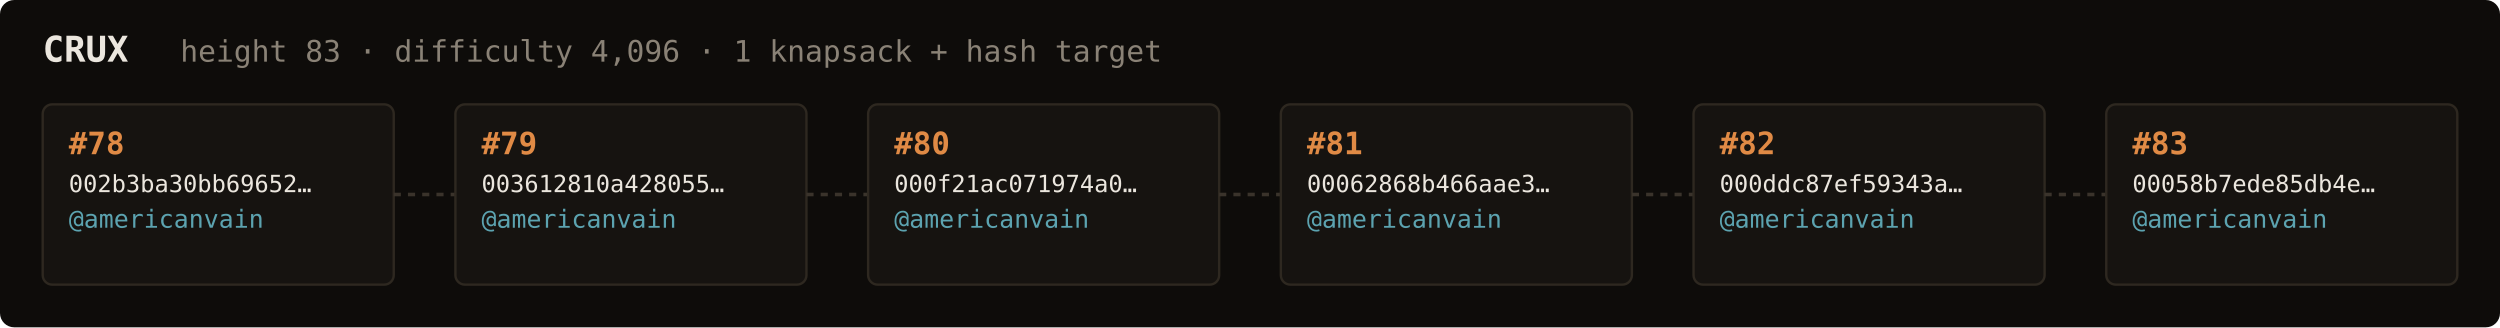
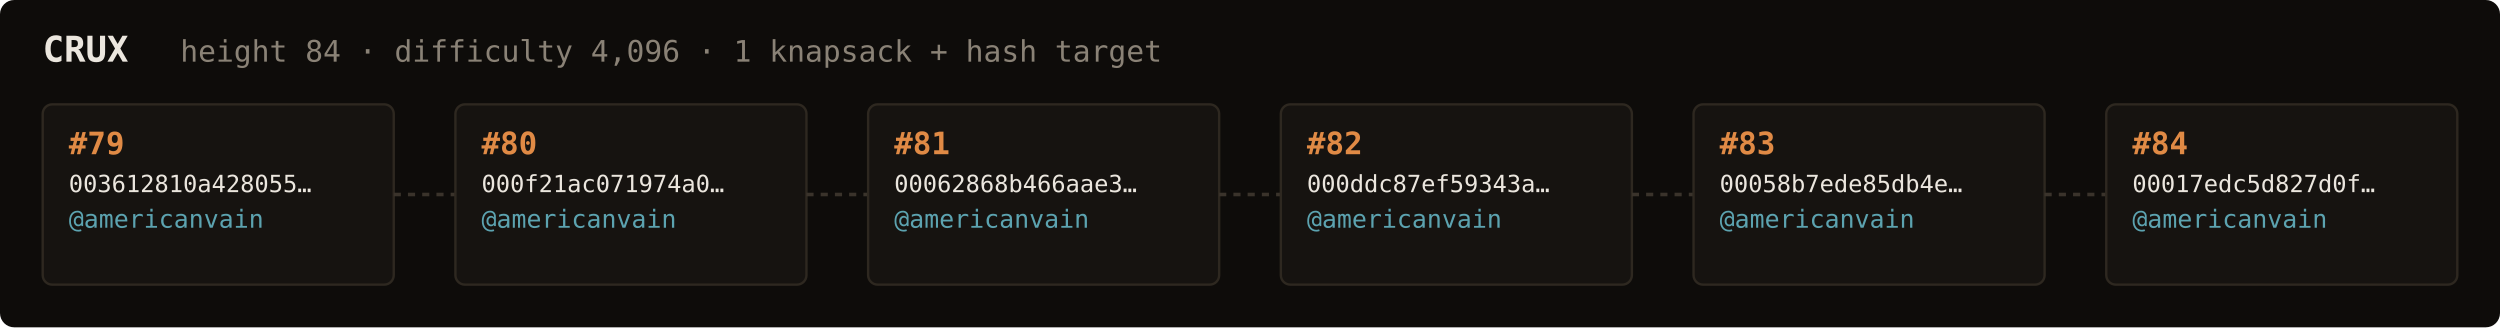
<svg xmlns="http://www.w3.org/2000/svg" width="1054" height="138" viewBox="0 0 1054 138" font-family="ui-monospace,SFMono-Regular,Menlo,monospace">
  <rect fill="#0e0c0a" width="1054" height="138" rx="6" />
  <text x="18" y="26" fill="#ebe6de" font-size="15" font-weight="700">CRUX</text>
-   <text x="76" y="26" fill="#8a8276" font-size="12.5">height 83 · difficulty 4,096 · 1 knapsack + hash target</text>
+   <text x="76" y="26" fill="#8a8276" font-size="12.5">height 84 · difficulty 4,096 · 1 knapsack + hash target</text>
  <rect x="18" y="44" width="148" height="76" rx="4" fill="#161310" stroke="#2e2820" stroke-width="1" />
-   <text x="29" y="65" fill="#e08a45" font-size="13" font-weight="700">#78</text>
-   <text x="29" y="81" fill="#ebe6de" font-size="10">002b3ba30bb69652…</text>
+   <text x="29" y="65" fill="#e08a45" font-size="13" font-weight="700">#79</text>
+   <text x="29" y="81" fill="#ebe6de" font-size="10">003612810a428055…</text>
  <text x="29" y="96" fill="#5ca3b0" font-size="10.5">@americanvain</text>
  <text x="29" y="110" fill="#8a8276" font-size="9" />
  <line x1="166" y1="82.0" x2="192" y2="82.0" stroke="#3a332b" stroke-width="1.5" stroke-dasharray="3 3" />
  <rect x="192" y="44" width="148" height="76" rx="4" fill="#161310" stroke="#2e2820" stroke-width="1" />
-   <text x="203" y="65" fill="#e08a45" font-size="13" font-weight="700">#79</text>
-   <text x="203" y="81" fill="#ebe6de" font-size="10">003612810a428055…</text>
+   <text x="203" y="65" fill="#e08a45" font-size="13" font-weight="700">#80</text>
+   <text x="203" y="81" fill="#ebe6de" font-size="10">000f21ac071974a0…</text>
  <text x="203" y="96" fill="#5ca3b0" font-size="10.5">@americanvain</text>
  <text x="203" y="110" fill="#8a8276" font-size="9" />
  <line x1="340" y1="82.0" x2="366" y2="82.0" stroke="#3a332b" stroke-width="1.5" stroke-dasharray="3 3" />
  <rect x="366" y="44" width="148" height="76" rx="4" fill="#161310" stroke="#2e2820" stroke-width="1" />
-   <text x="377" y="65" fill="#e08a45" font-size="13" font-weight="700">#80</text>
-   <text x="377" y="81" fill="#ebe6de" font-size="10">000f21ac071974a0…</text>
+   <text x="377" y="65" fill="#e08a45" font-size="13" font-weight="700">#81</text>
+   <text x="377" y="81" fill="#ebe6de" font-size="10">00062868b466aae3…</text>
  <text x="377" y="96" fill="#5ca3b0" font-size="10.5">@americanvain</text>
  <text x="377" y="110" fill="#8a8276" font-size="9" />
  <line x1="514" y1="82.0" x2="540" y2="82.0" stroke="#3a332b" stroke-width="1.5" stroke-dasharray="3 3" />
  <rect x="540" y="44" width="148" height="76" rx="4" fill="#161310" stroke="#2e2820" stroke-width="1" />
-   <text x="551" y="65" fill="#e08a45" font-size="13" font-weight="700">#81</text>
-   <text x="551" y="81" fill="#ebe6de" font-size="10">00062868b466aae3…</text>
+   <text x="551" y="65" fill="#e08a45" font-size="13" font-weight="700">#82</text>
+   <text x="551" y="81" fill="#ebe6de" font-size="10">000ddc87ef59343a…</text>
  <text x="551" y="96" fill="#5ca3b0" font-size="10.5">@americanvain</text>
  <text x="551" y="110" fill="#8a8276" font-size="9" />
  <line x1="688" y1="82.0" x2="714" y2="82.0" stroke="#3a332b" stroke-width="1.5" stroke-dasharray="3 3" />
  <rect x="714" y="44" width="148" height="76" rx="4" fill="#161310" stroke="#2e2820" stroke-width="1" />
-   <text x="725" y="65" fill="#e08a45" font-size="13" font-weight="700">#82</text>
-   <text x="725" y="81" fill="#ebe6de" font-size="10">000ddc87ef59343a…</text>
+   <text x="725" y="65" fill="#e08a45" font-size="13" font-weight="700">#83</text>
+   <text x="725" y="81" fill="#ebe6de" font-size="10">00058b7ede85db4e…</text>
  <text x="725" y="96" fill="#5ca3b0" font-size="10.5">@americanvain</text>
  <text x="725" y="110" fill="#8a8276" font-size="9" />
  <line x1="862" y1="82.0" x2="888" y2="82.0" stroke="#3a332b" stroke-width="1.5" stroke-dasharray="3 3" />
  <rect x="888" y="44" width="148" height="76" rx="4" fill="#161310" stroke="#2e2820" stroke-width="1" />
-   <text x="899" y="65" fill="#e08a45" font-size="13" font-weight="700">#83</text>
-   <text x="899" y="81" fill="#ebe6de" font-size="10">00058b7ede85db4e…</text>
+   <text x="899" y="65" fill="#e08a45" font-size="13" font-weight="700">#84</text>
+   <text x="899" y="81" fill="#ebe6de" font-size="10">00017edc5d827d0f…</text>
  <text x="899" y="96" fill="#5ca3b0" font-size="10.5">@americanvain</text>
  <text x="899" y="110" fill="#8a8276" font-size="9" />
</svg>
